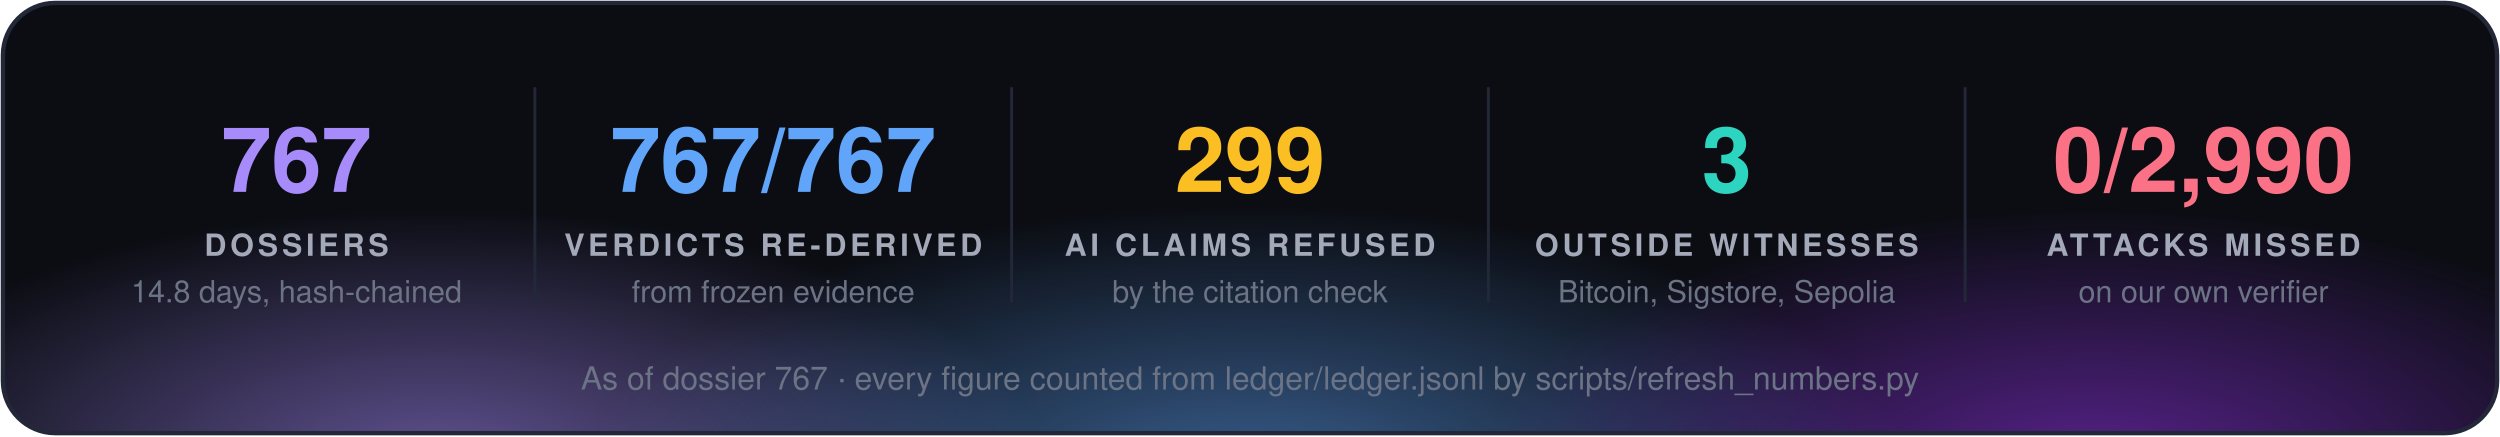
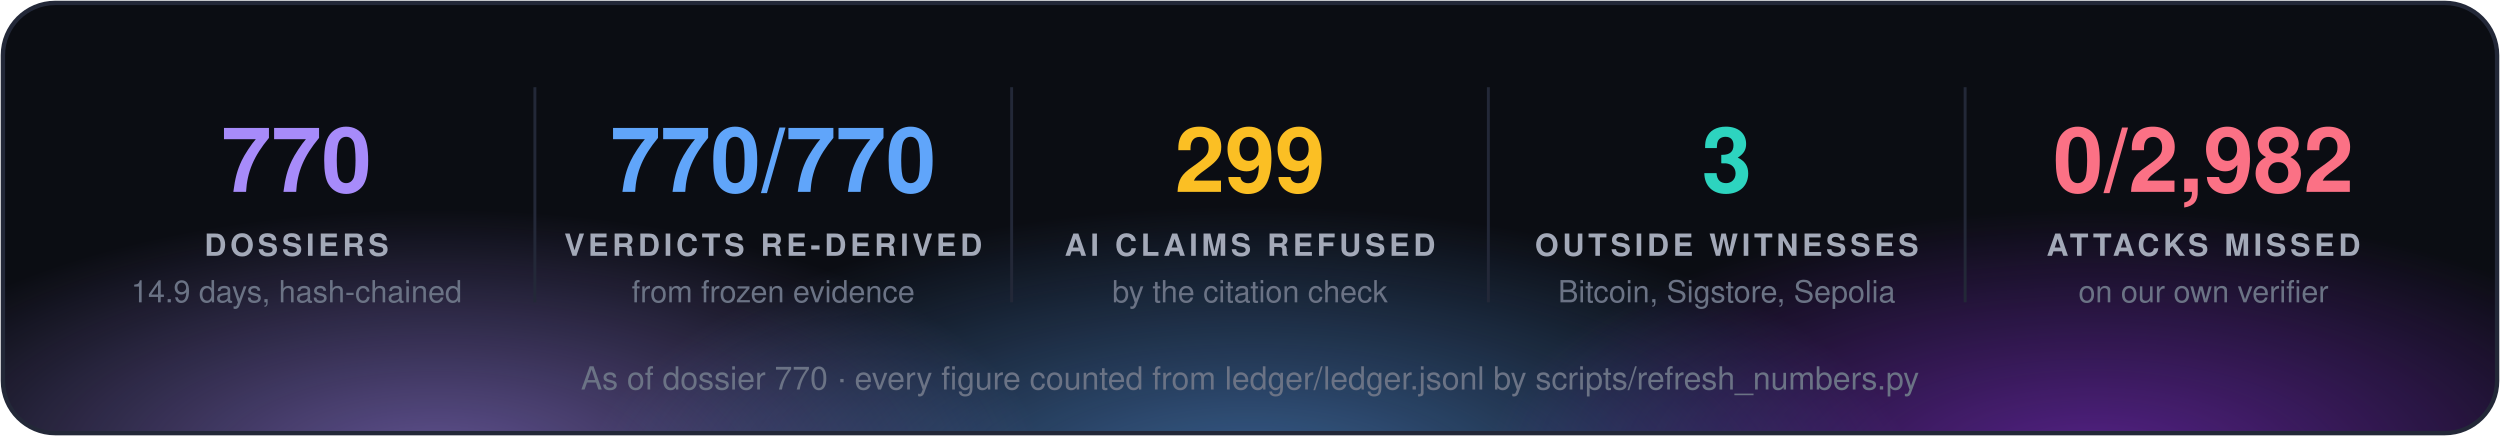
<svg xmlns="http://www.w3.org/2000/svg" width="860" height="150" viewBox="0 0 860 150" font-family="'Segoe UI', 'Helvetica Neue', Helvetica, Arial, sans-serif">
  <defs>
    <radialGradient id="g0" cx="50%" cy="50%" r="50%">
      <stop offset="0" stop-color="#a78bfa" stop-opacity="0.55" />
      <stop offset="1" stop-color="#a78bfa" stop-opacity="0" />
    </radialGradient>
    <radialGradient id="g1" cx="50%" cy="50%" r="50%">
      <stop offset="0" stop-color="#60a5fa" stop-opacity="0.55" />
      <stop offset="1" stop-color="#60a5fa" stop-opacity="0" />
    </radialGradient>
    <radialGradient id="g2" cx="50%" cy="50%" r="50%">
      <stop offset="0" stop-color="#9333ea" stop-opacity="0.55" />
      <stop offset="1" stop-color="#9333ea" stop-opacity="0" />
    </radialGradient>
    <clipPath id="panel">
      <rect x="1" y="1" width="858" height="148" rx="18" />
    </clipPath>
  </defs>
  <rect x="1" y="1" width="858" height="148" rx="18" fill="#0b0d13" />
  <g clip-path="url(#panel)">
    <ellipse cx="150" cy="160" rx="210" ry="88" fill="url(#g0)" />
    <ellipse cx="430" cy="168" rx="230" ry="97" fill="url(#g1)" />
    <ellipse cx="720" cy="160" rx="210" ry="88" fill="url(#g2)" />
  </g>
  <rect x="1" y="1" width="858" height="148" rx="18" fill="none" stroke="#232838" stroke-width="1.5" />
-   <text x="102.0" y="66" fill="#a78bfa" font-size="31" font-weight="700" text-anchor="middle">767</text>
+   <text x="102.0" y="66" fill="#a78bfa" font-size="31" font-weight="700" text-anchor="middle">770</text>
  <text x="102.0" y="88" fill="#a3a9b8" font-size="10.5" font-weight="700" letter-spacing="1.3" text-anchor="middle">DOSSIERS</text>
-   <text x="102.0" y="104" fill="#6b7385" font-size="10.5" text-anchor="middle">14.8 days, hash-chained</text>
+   <text x="102.0" y="104" fill="#6b7385" font-size="10.5" text-anchor="middle">14.9 days, hash-chained</text>
  <line x1="184.0" y1="30" x2="184.0" y2="104" stroke="#232838" />
-   <text x="266.0" y="66" fill="#60a5fa" font-size="31" font-weight="700" text-anchor="middle">767/767</text>
+   <text x="266.0" y="66" fill="#60a5fa" font-size="31" font-weight="700" text-anchor="middle">770/770</text>
  <text x="266.0" y="88" fill="#a3a9b8" font-size="10.5" font-weight="700" letter-spacing="1.3" text-anchor="middle">VERDICTS RE-DERIVED</text>
  <text x="266.0" y="104" fill="#6b7385" font-size="10.5" text-anchor="middle">from frozen evidence</text>
  <line x1="348.0" y1="30" x2="348.0" y2="104" stroke="#232838" />
  <text x="430.0" y="66" fill="#fbbf24" font-size="31" font-weight="700" text-anchor="middle">299</text>
  <text x="430.0" y="88" fill="#a3a9b8" font-size="10.5" font-weight="700" letter-spacing="1.3" text-anchor="middle">AI CLAIMS REFUSED</text>
  <text x="430.0" y="104" fill="#6b7385" font-size="10.5" text-anchor="middle">by the citation check</text>
  <line x1="512.0" y1="30" x2="512.0" y2="104" stroke="#232838" />
  <text x="594.0" y="66" fill="#2dd4bf" font-size="31" font-weight="700" text-anchor="middle">3</text>
  <text x="594.0" y="88" fill="#a3a9b8" font-size="10.5" font-weight="700" letter-spacing="1.3" text-anchor="middle">OUTSIDE WITNESSES</text>
  <text x="594.0" y="104" fill="#6b7385" font-size="10.5" text-anchor="middle">Bitcoin, Sigstore, Sepolia</text>
  <line x1="676.0" y1="30" x2="676.0" y2="104" stroke="#232838" />
-   <text x="758.0" y="66" fill="#fb7185" font-size="31" font-weight="700" text-anchor="middle">0/2,990</text>
+   <text x="758.0" y="66" fill="#fb7185" font-size="31" font-weight="700" text-anchor="middle">0/2,982</text>
  <text x="758.0" y="88" fill="#a3a9b8" font-size="10.5" font-weight="700" letter-spacing="1.3" text-anchor="middle">ATTACKS MISSED</text>
  <text x="758.0" y="104" fill="#6b7385" font-size="10.5" text-anchor="middle">on our own verifier</text>
-   <text x="430.0" y="134" fill="#6b7385" font-size="11" text-anchor="middle">As of dossier 767 · every figure counted from ledger/ledger.jsonl by scripts/refresh_numbers.py</text>
+   <text x="430.0" y="134" fill="#6b7385" font-size="11" text-anchor="middle">As of dossier 770 · every figure counted from ledger/ledger.jsonl by scripts/refresh_numbers.py</text>
</svg>
